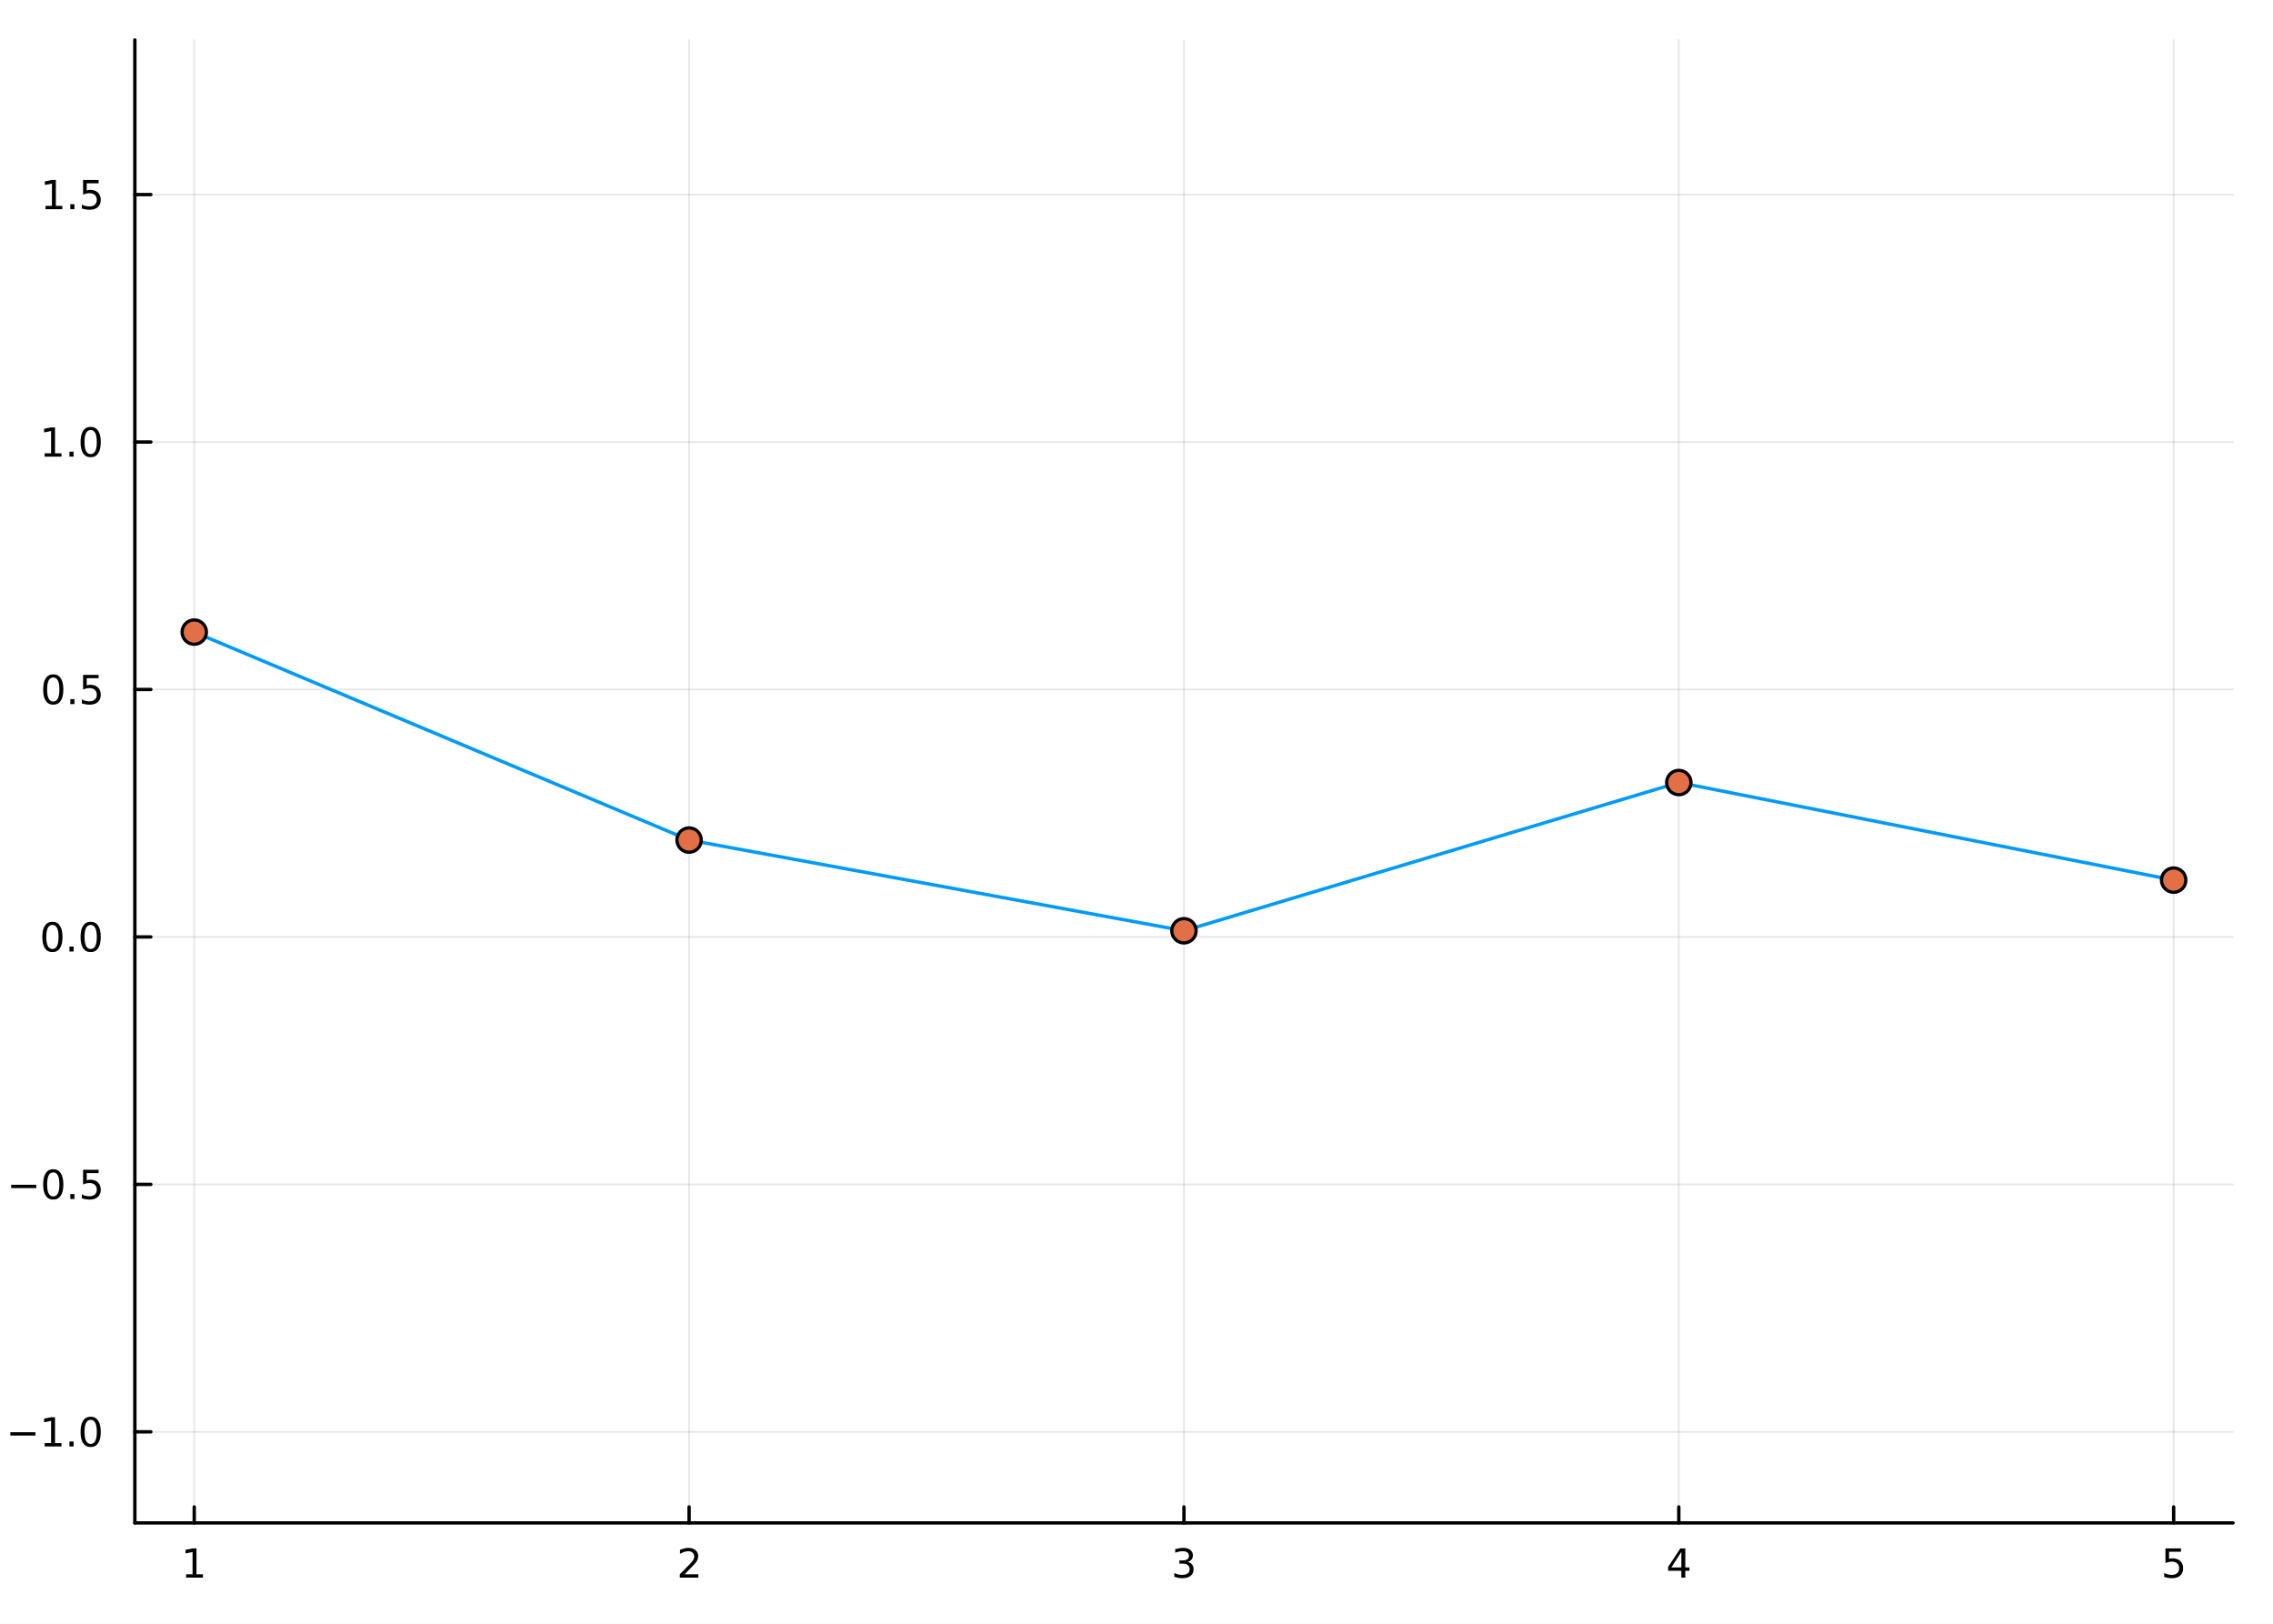
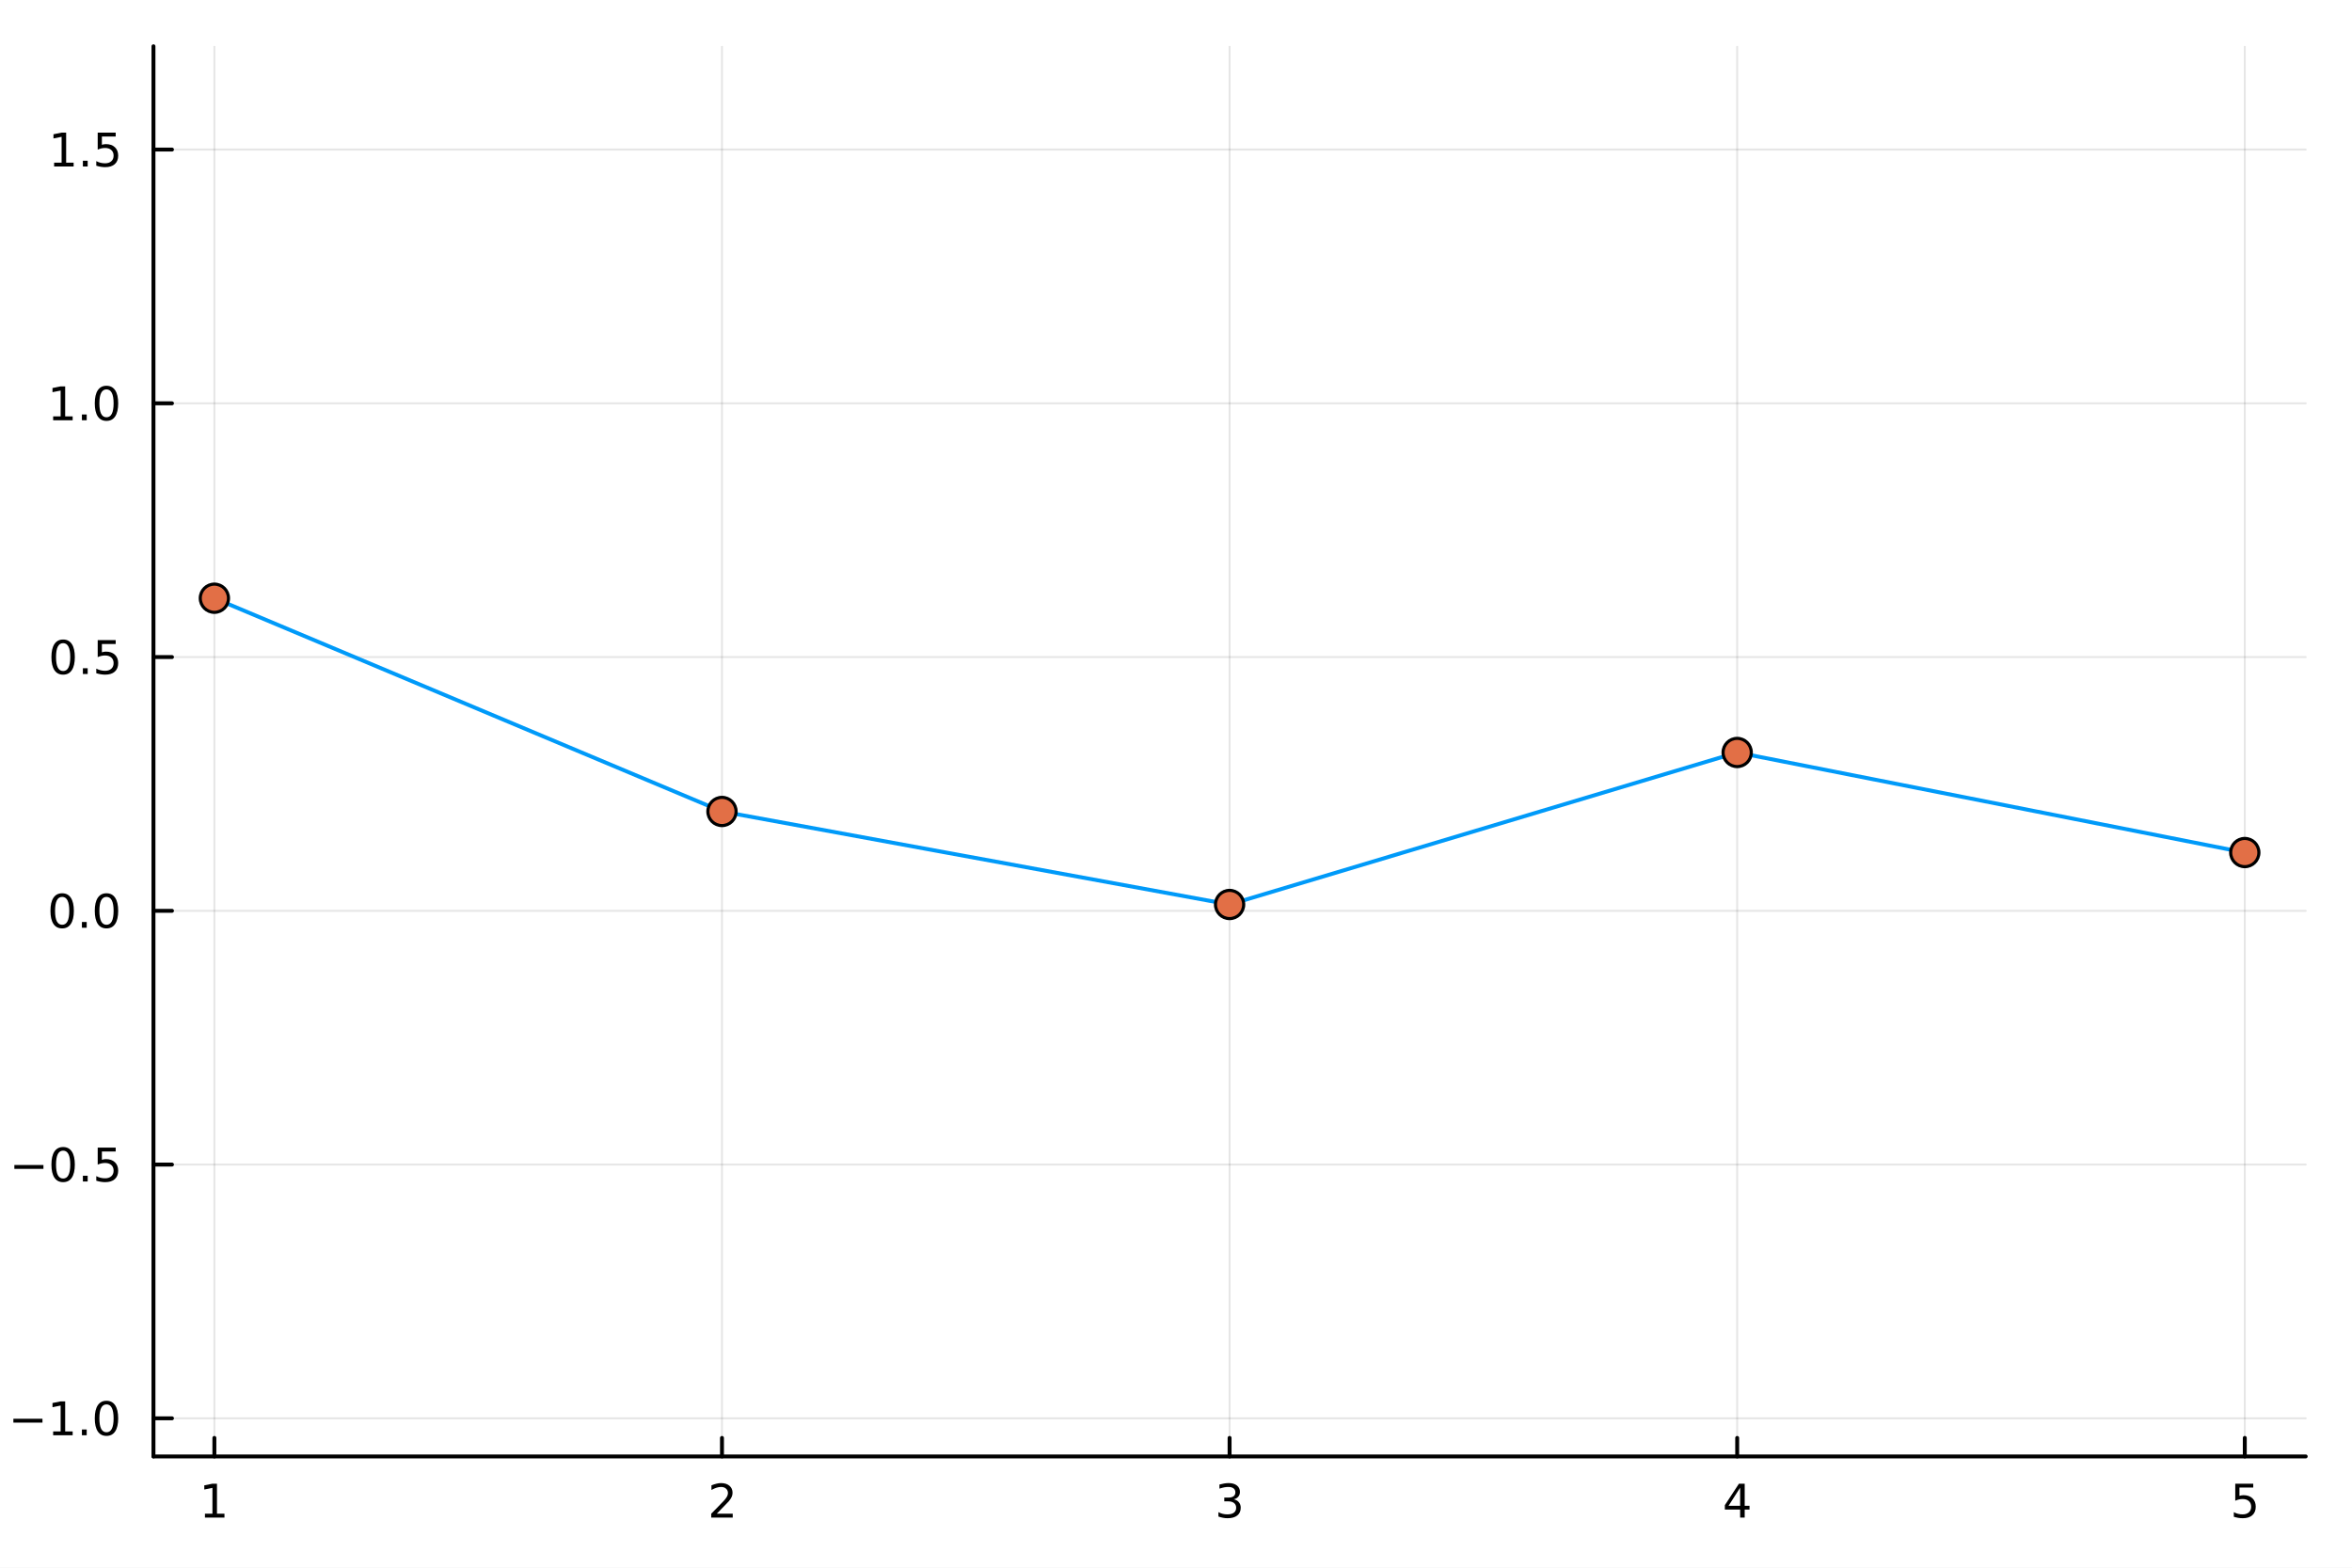
- <svg xmlns="http://www.w3.org/2000/svg" width="672" height="480" viewBox="0 0 2688 1920">
+ <svg xmlns="http://www.w3.org/2000/svg" width="600" height="400" viewBox="0 0 2400 1600">
  <defs>
-     <clipPath id="clip270">
-       <rect x="0" y="0" width="2688" height="1920" />
+     <clipPath id="clip360">
+       <rect x="0" y="0" width="2400" height="1600" />
    </clipPath>
  </defs>
-   <path clip-path="url(#clip270)" d="M0 1920 L2688 1920 L2688 0 L0 0  Z" fill="#ffffff" fill-rule="evenodd" fill-opacity="1" />
+   <path clip-path="url(#clip360)" d="M0 1600 L2400 1600 L2400 0 L0 0  Z" fill="#ffffff" fill-rule="evenodd" fill-opacity="1" />
  <defs>
-     <clipPath id="clip271">
-       <rect x="537" y="0" width="1883" height="1883" />
+     <clipPath id="clip361">
+       <rect x="480" y="0" width="1681" height="1600" />
    </clipPath>
  </defs>
-   <path clip-path="url(#clip270)" d="M159.478 1800.78 L2640.76 1800.78 L2640.76 47.244 L159.478 47.244  Z" fill="#ffffff" fill-rule="evenodd" fill-opacity="1" />
+   <path clip-path="url(#clip360)" d="M156.598 1486.45 L2352.76 1486.45 L2352.76 47.244 L156.598 47.244  Z" fill="#ffffff" fill-rule="evenodd" fill-opacity="1" />
  <defs>
-     <clipPath id="clip272">
-       <rect x="159" y="47" width="2482" height="1755" />
+     <clipPath id="clip362">
+       <rect x="156" y="47" width="2197" height="1440" />
    </clipPath>
  </defs>
-   <polyline clip-path="url(#clip272)" style="stroke:#000000; stroke-linecap:round; stroke-linejoin:round; stroke-width:2; stroke-opacity:0.1; fill:none" points="229.703,1800.78 229.703,47.244 " />
-   <polyline clip-path="url(#clip272)" style="stroke:#000000; stroke-linecap:round; stroke-linejoin:round; stroke-width:2; stroke-opacity:0.1; fill:none" points="814.91,1800.78 814.91,47.244 " />
-   <polyline clip-path="url(#clip272)" style="stroke:#000000; stroke-linecap:round; stroke-linejoin:round; stroke-width:2; stroke-opacity:0.1; fill:none" points="1400.12,1800.78 1400.12,47.244 " />
-   <polyline clip-path="url(#clip272)" style="stroke:#000000; stroke-linecap:round; stroke-linejoin:round; stroke-width:2; stroke-opacity:0.1; fill:none" points="1985.32,1800.78 1985.32,47.244 " />
-   <polyline clip-path="url(#clip272)" style="stroke:#000000; stroke-linecap:round; stroke-linejoin:round; stroke-width:2; stroke-opacity:0.1; fill:none" points="2570.53,1800.78 2570.53,47.244 " />
-   <polyline clip-path="url(#clip270)" style="stroke:#000000; stroke-linecap:round; stroke-linejoin:round; stroke-width:4; stroke-opacity:1; fill:none" points="159.478,1800.78 2640.76,1800.78 " />
-   <polyline clip-path="url(#clip270)" style="stroke:#000000; stroke-linecap:round; stroke-linejoin:round; stroke-width:4; stroke-opacity:1; fill:none" points="229.703,1800.78 229.703,1781.88 " />
-   <polyline clip-path="url(#clip270)" style="stroke:#000000; stroke-linecap:round; stroke-linejoin:round; stroke-width:4; stroke-opacity:1; fill:none" points="814.91,1800.78 814.91,1781.88 " />
-   <polyline clip-path="url(#clip270)" style="stroke:#000000; stroke-linecap:round; stroke-linejoin:round; stroke-width:4; stroke-opacity:1; fill:none" points="1400.12,1800.78 1400.12,1781.88 " />
-   <polyline clip-path="url(#clip270)" style="stroke:#000000; stroke-linecap:round; stroke-linejoin:round; stroke-width:4; stroke-opacity:1; fill:none" points="1985.32,1800.78 1985.32,1781.88 " />
-   <polyline clip-path="url(#clip270)" style="stroke:#000000; stroke-linecap:round; stroke-linejoin:round; stroke-width:4; stroke-opacity:1; fill:none" points="2570.53,1800.78 2570.53,1781.88 " />
-   <path clip-path="url(#clip270)" d="M220.085 1861.55 L227.724 1861.55 L227.724 1835.18 L219.414 1836.85 L219.414 1832.59 L227.678 1830.92 L232.354 1830.92 L232.354 1861.55 L239.992 1861.55 L239.992 1865.48 L220.085 1865.48 L220.085 1861.55 Z" fill="#000000" fill-rule="nonzero" fill-opacity="1" />
-   <path clip-path="url(#clip270)" d="M809.563 1861.55 L825.882 1861.55 L825.882 1865.48 L803.938 1865.48 L803.938 1861.55 Q806.6 1858.79 811.183 1854.16 Q815.79 1849.51 816.97 1848.17 Q819.216 1845.65 820.095 1843.91 Q820.998 1842.15 820.998 1840.46 Q820.998 1837.71 819.054 1835.97 Q817.132 1834.23 814.03 1834.23 Q811.831 1834.23 809.378 1835 Q806.947 1835.76 804.169 1837.31 L804.169 1832.59 Q806.993 1831.46 809.447 1830.88 Q811.901 1830.3 813.938 1830.3 Q819.308 1830.3 822.503 1832.98 Q825.697 1835.67 825.697 1840.16 Q825.697 1842.29 824.887 1844.21 Q824.1 1846.11 821.993 1848.7 Q821.415 1849.37 818.313 1852.59 Q815.211 1855.78 809.563 1861.55 Z" fill="#000000" fill-rule="nonzero" fill-opacity="1" />
-   <path clip-path="url(#clip270)" d="M1404.36 1846.85 Q1407.72 1847.57 1409.6 1849.84 Q1411.49 1852.1 1411.49 1855.44 Q1411.49 1860.55 1407.98 1863.35 Q1404.46 1866.15 1397.98 1866.15 Q1395.8 1866.15 1393.49 1865.71 Q1391.19 1865.3 1388.74 1864.44 L1388.74 1859.93 Q1390.68 1861.06 1393 1861.64 Q1395.31 1862.22 1397.84 1862.22 Q1402.24 1862.22 1404.53 1860.48 Q1406.84 1858.75 1406.84 1855.44 Q1406.84 1852.38 1404.69 1850.67 Q1402.56 1848.93 1398.74 1848.93 L1394.71 1848.93 L1394.71 1845.09 L1398.92 1845.09 Q1402.37 1845.09 1404.2 1843.72 Q1406.03 1842.34 1406.03 1839.74 Q1406.03 1837.08 1404.13 1835.67 Q1402.26 1834.23 1398.74 1834.23 Q1396.82 1834.23 1394.62 1834.65 Q1392.42 1835.07 1389.78 1835.95 L1389.78 1831.78 Q1392.44 1831.04 1394.76 1830.67 Q1397.1 1830.3 1399.16 1830.3 Q1404.48 1830.3 1407.58 1832.73 Q1410.68 1835.14 1410.68 1839.26 Q1410.68 1842.13 1409.04 1844.12 Q1407.4 1846.09 1404.36 1846.85 Z" fill="#000000" fill-rule="nonzero" fill-opacity="1" />
-   <path clip-path="url(#clip270)" d="M1988.33 1835 L1976.53 1853.45 L1988.33 1853.45 L1988.33 1835 M1987.11 1830.92 L1992.99 1830.92 L1992.99 1853.45 L1997.92 1853.45 L1997.92 1857.34 L1992.99 1857.34 L1992.99 1865.48 L1988.33 1865.48 L1988.33 1857.34 L1972.73 1857.34 L1972.73 1852.82 L1987.11 1830.92 Z" fill="#000000" fill-rule="nonzero" fill-opacity="1" />
-   <path clip-path="url(#clip270)" d="M2560.81 1830.92 L2579.17 1830.92 L2579.17 1834.86 L2565.09 1834.86 L2565.09 1843.33 Q2566.11 1842.98 2567.13 1842.82 Q2568.15 1842.64 2569.17 1842.64 Q2574.95 1842.64 2578.33 1845.81 Q2581.71 1848.98 2581.71 1854.4 Q2581.71 1859.97 2578.24 1863.08 Q2574.77 1866.15 2568.45 1866.15 Q2566.27 1866.15 2564 1865.78 Q2561.76 1865.41 2559.35 1864.67 L2559.35 1859.97 Q2561.43 1861.11 2563.66 1861.66 Q2565.88 1862.22 2568.36 1862.22 Q2572.36 1862.22 2574.7 1860.11 Q2577.04 1858.01 2577.04 1854.4 Q2577.04 1850.78 2574.7 1848.68 Q2572.36 1846.57 2568.36 1846.57 Q2566.48 1846.57 2564.61 1846.99 Q2562.75 1847.4 2560.81 1848.28 L2560.81 1830.92 Z" fill="#000000" fill-rule="nonzero" fill-opacity="1" />
-   <polyline clip-path="url(#clip272)" style="stroke:#000000; stroke-linecap:round; stroke-linejoin:round; stroke-width:2; stroke-opacity:0.1; fill:none" points="159.478,1693.09 2640.76,1693.09 " />
-   <polyline clip-path="url(#clip272)" style="stroke:#000000; stroke-linecap:round; stroke-linejoin:round; stroke-width:2; stroke-opacity:0.1; fill:none" points="159.478,1400.49 2640.76,1400.49 " />
-   <polyline clip-path="url(#clip272)" style="stroke:#000000; stroke-linecap:round; stroke-linejoin:round; stroke-width:2; stroke-opacity:0.1; fill:none" points="159.478,1107.88 2640.76,1107.88 " />
-   <polyline clip-path="url(#clip272)" style="stroke:#000000; stroke-linecap:round; stroke-linejoin:round; stroke-width:2; stroke-opacity:0.1; fill:none" points="159.478,815.28 2640.76,815.28 " />
-   <polyline clip-path="url(#clip272)" style="stroke:#000000; stroke-linecap:round; stroke-linejoin:round; stroke-width:2; stroke-opacity:0.1; fill:none" points="159.478,522.677 2640.76,522.677 " />
-   <polyline clip-path="url(#clip272)" style="stroke:#000000; stroke-linecap:round; stroke-linejoin:round; stroke-width:2; stroke-opacity:0.1; fill:none" points="159.478,230.073 2640.76,230.073 " />
-   <polyline clip-path="url(#clip270)" style="stroke:#000000; stroke-linecap:round; stroke-linejoin:round; stroke-width:4; stroke-opacity:1; fill:none" points="159.478,1800.78 159.478,47.244 " />
-   <polyline clip-path="url(#clip270)" style="stroke:#000000; stroke-linecap:round; stroke-linejoin:round; stroke-width:4; stroke-opacity:1; fill:none" points="159.478,1693.09 178.376,1693.09 " />
-   <polyline clip-path="url(#clip270)" style="stroke:#000000; stroke-linecap:round; stroke-linejoin:round; stroke-width:4; stroke-opacity:1; fill:none" points="159.478,1400.49 178.376,1400.49 " />
-   <polyline clip-path="url(#clip270)" style="stroke:#000000; stroke-linecap:round; stroke-linejoin:round; stroke-width:4; stroke-opacity:1; fill:none" points="159.478,1107.88 178.376,1107.88 " />
-   <polyline clip-path="url(#clip270)" style="stroke:#000000; stroke-linecap:round; stroke-linejoin:round; stroke-width:4; stroke-opacity:1; fill:none" points="159.478,815.28 178.376,815.28 " />
-   <polyline clip-path="url(#clip270)" style="stroke:#000000; stroke-linecap:round; stroke-linejoin:round; stroke-width:4; stroke-opacity:1; fill:none" points="159.478,522.677 178.376,522.677 " />
-   <polyline clip-path="url(#clip270)" style="stroke:#000000; stroke-linecap:round; stroke-linejoin:round; stroke-width:4; stroke-opacity:1; fill:none" points="159.478,230.073 178.376,230.073 " />
-   <path clip-path="url(#clip270)" d="M12.214 1693.54 L41.89 1693.54 L41.89 1697.48 L12.214 1697.48 L12.214 1693.54 Z" fill="#000000" fill-rule="nonzero" fill-opacity="1" />
-   <path clip-path="url(#clip270)" d="M52.793 1706.44 L60.432 1706.44 L60.432 1680.07 L52.122 1681.74 L52.122 1677.48 L60.385 1675.81 L65.061 1675.81 L65.061 1706.44 L72.7 1706.44 L72.7 1710.37 L52.793 1710.37 L52.793 1706.44 Z" fill="#000000" fill-rule="nonzero" fill-opacity="1" />
-   <path clip-path="url(#clip270)" d="M82.144 1704.49 L87.029 1704.49 L87.029 1710.37 L82.144 1710.37 L82.144 1704.49 Z" fill="#000000" fill-rule="nonzero" fill-opacity="1" />
-   <path clip-path="url(#clip270)" d="M107.214 1678.89 Q103.603 1678.89 101.774 1682.45 Q99.969 1686 99.969 1693.13 Q99.969 1700.23 101.774 1703.8 Q103.603 1707.34 107.214 1707.34 Q110.848 1707.34 112.654 1703.8 Q114.482 1700.23 114.482 1693.13 Q114.482 1686 112.654 1682.45 Q110.848 1678.89 107.214 1678.89 M107.214 1675.19 Q113.024 1675.19 116.08 1679.79 Q119.158 1684.38 119.158 1693.13 Q119.158 1701.85 116.08 1706.46 Q113.024 1711.04 107.214 1711.04 Q101.404 1711.04 98.325 1706.46 Q95.269 1701.85 95.269 1693.13 Q95.269 1684.38 98.325 1679.79 Q101.404 1675.19 107.214 1675.19 Z" fill="#000000" fill-rule="nonzero" fill-opacity="1" />
-   <path clip-path="url(#clip270)" d="M13.21 1400.94 L42.886 1400.94 L42.886 1404.87 L13.21 1404.87 L13.21 1400.94 Z" fill="#000000" fill-rule="nonzero" fill-opacity="1" />
-   <path clip-path="url(#clip270)" d="M62.978 1386.29 Q59.367 1386.29 57.538 1389.85 Q55.733 1393.39 55.733 1400.52 Q55.733 1407.63 57.538 1411.19 Q59.367 1414.73 62.978 1414.73 Q66.612 1414.73 68.418 1411.19 Q70.246 1407.63 70.246 1400.52 Q70.246 1393.39 68.418 1389.85 Q66.612 1386.29 62.978 1386.29 M62.978 1382.58 Q68.788 1382.58 71.844 1387.19 Q74.922 1391.77 74.922 1400.52 Q74.922 1409.25 71.844 1413.86 Q68.788 1418.44 62.978 1418.44 Q57.168 1418.44 54.089 1413.86 Q51.034 1409.25 51.034 1400.52 Q51.034 1391.77 54.089 1387.19 Q57.168 1382.58 62.978 1382.58 Z" fill="#000000" fill-rule="nonzero" fill-opacity="1" />
-   <path clip-path="url(#clip270)" d="M83.14 1411.89 L88.024 1411.89 L88.024 1417.77 L83.14 1417.77 L83.14 1411.89 Z" fill="#000000" fill-rule="nonzero" fill-opacity="1" />
-   <path clip-path="url(#clip270)" d="M98.256 1383.21 L116.612 1383.21 L116.612 1387.14 L102.538 1387.14 L102.538 1395.61 Q103.556 1395.27 104.575 1395.11 Q105.593 1394.92 106.612 1394.92 Q112.399 1394.92 115.779 1398.09 Q119.158 1401.26 119.158 1406.68 Q119.158 1412.26 115.686 1415.36 Q112.214 1418.44 105.894 1418.44 Q103.719 1418.44 101.45 1418.07 Q99.205 1417.7 96.797 1416.96 L96.797 1412.26 Q98.881 1413.39 101.103 1413.95 Q103.325 1414.5 105.802 1414.5 Q109.806 1414.5 112.144 1412.4 Q114.482 1410.29 114.482 1406.68 Q114.482 1403.07 112.144 1400.96 Q109.806 1398.86 105.802 1398.86 Q103.927 1398.86 102.052 1399.27 Q100.2 1399.69 98.256 1400.57 L98.256 1383.21 Z" fill="#000000" fill-rule="nonzero" fill-opacity="1" />
-   <path clip-path="url(#clip270)" d="M61.983 1093.68 Q58.371 1093.68 56.543 1097.25 Q54.737 1100.79 54.737 1107.92 Q54.737 1115.02 56.543 1118.59 Q58.371 1122.13 61.983 1122.13 Q65.617 1122.13 67.422 1118.59 Q69.251 1115.02 69.251 1107.92 Q69.251 1100.79 67.422 1097.25 Q65.617 1093.68 61.983 1093.68 M61.983 1089.98 Q67.793 1089.98 70.848 1094.59 Q73.927 1099.17 73.927 1107.92 Q73.927 1116.65 70.848 1121.25 Q67.793 1125.83 61.983 1125.83 Q56.172 1125.83 53.094 1121.25 Q50.038 1116.65 50.038 1107.92 Q50.038 1099.17 53.094 1094.59 Q56.172 1089.98 61.983 1089.98 Z" fill="#000000" fill-rule="nonzero" fill-opacity="1" />
-   <path clip-path="url(#clip270)" d="M82.144 1119.28 L87.029 1119.28 L87.029 1125.16 L82.144 1125.16 L82.144 1119.28 Z" fill="#000000" fill-rule="nonzero" fill-opacity="1" />
-   <path clip-path="url(#clip270)" d="M107.214 1093.68 Q103.603 1093.68 101.774 1097.25 Q99.969 1100.79 99.969 1107.92 Q99.969 1115.02 101.774 1118.59 Q103.603 1122.13 107.214 1122.13 Q110.848 1122.13 112.654 1118.59 Q114.482 1115.02 114.482 1107.92 Q114.482 1100.79 112.654 1097.25 Q110.848 1093.68 107.214 1093.68 M107.214 1089.98 Q113.024 1089.98 116.08 1094.59 Q119.158 1099.17 119.158 1107.92 Q119.158 1116.65 116.08 1121.25 Q113.024 1125.83 107.214 1125.83 Q101.404 1125.83 98.325 1121.25 Q95.269 1116.65 95.269 1107.92 Q95.269 1099.17 98.325 1094.59 Q101.404 1089.98 107.214 1089.98 Z" fill="#000000" fill-rule="nonzero" fill-opacity="1" />
-   <path clip-path="url(#clip270)" d="M62.978 801.079 Q59.367 801.079 57.538 804.644 Q55.733 808.185 55.733 815.315 Q55.733 822.421 57.538 825.986 Q59.367 829.528 62.978 829.528 Q66.612 829.528 68.418 825.986 Q70.246 822.421 70.246 815.315 Q70.246 808.185 68.418 804.644 Q66.612 801.079 62.978 801.079 M62.978 797.375 Q68.788 797.375 71.844 801.982 Q74.922 806.565 74.922 815.315 Q74.922 824.042 71.844 828.648 Q68.788 833.231 62.978 833.231 Q57.168 833.231 54.089 828.648 Q51.034 824.042 51.034 815.315 Q51.034 806.565 54.089 801.982 Q57.168 797.375 62.978 797.375 Z" fill="#000000" fill-rule="nonzero" fill-opacity="1" />
-   <path clip-path="url(#clip270)" d="M83.14 826.681 L88.024 826.681 L88.024 832.56 L83.14 832.56 L83.14 826.681 Z" fill="#000000" fill-rule="nonzero" fill-opacity="1" />
-   <path clip-path="url(#clip270)" d="M98.256 798 L116.612 798 L116.612 801.935 L102.538 801.935 L102.538 810.408 Q103.556 810.06 104.575 809.898 Q105.593 809.713 106.612 809.713 Q112.399 809.713 115.779 812.884 Q119.158 816.056 119.158 821.472 Q119.158 827.051 115.686 830.153 Q112.214 833.231 105.894 833.231 Q103.719 833.231 101.45 832.861 Q99.205 832.491 96.797 831.75 L96.797 827.051 Q98.881 828.185 101.103 828.741 Q103.325 829.296 105.802 829.296 Q109.806 829.296 112.144 827.19 Q114.482 825.083 114.482 821.472 Q114.482 817.861 112.144 815.755 Q109.806 813.648 105.802 813.648 Q103.927 813.648 102.052 814.065 Q100.2 814.482 98.256 815.361 L98.256 798 Z" fill="#000000" fill-rule="nonzero" fill-opacity="1" />
-   <path clip-path="url(#clip270)" d="M52.793 536.022 L60.432 536.022 L60.432 509.656 L52.122 511.323 L52.122 507.063 L60.385 505.397 L65.061 505.397 L65.061 536.022 L72.7 536.022 L72.7 539.957 L52.793 539.957 L52.793 536.022 Z" fill="#000000" fill-rule="nonzero" fill-opacity="1" />
-   <path clip-path="url(#clip270)" d="M82.144 534.077 L87.029 534.077 L87.029 539.957 L82.144 539.957 L82.144 534.077 Z" fill="#000000" fill-rule="nonzero" fill-opacity="1" />
-   <path clip-path="url(#clip270)" d="M107.214 508.475 Q103.603 508.475 101.774 512.04 Q99.969 515.582 99.969 522.711 Q99.969 529.818 101.774 533.383 Q103.603 536.924 107.214 536.924 Q110.848 536.924 112.654 533.383 Q114.482 529.818 114.482 522.711 Q114.482 515.582 112.654 512.04 Q110.848 508.475 107.214 508.475 M107.214 504.772 Q113.024 504.772 116.08 509.378 Q119.158 513.961 119.158 522.711 Q119.158 531.438 116.08 536.045 Q113.024 540.628 107.214 540.628 Q101.404 540.628 98.325 536.045 Q95.269 531.438 95.269 522.711 Q95.269 513.961 98.325 509.378 Q101.404 504.772 107.214 504.772 Z" fill="#000000" fill-rule="nonzero" fill-opacity="1" />
-   <path clip-path="url(#clip270)" d="M53.788 243.418 L61.427 243.418 L61.427 217.052 L53.117 218.719 L53.117 214.46 L61.381 212.793 L66.057 212.793 L66.057 243.418 L73.695 243.418 L73.695 247.353 L53.788 247.353 L53.788 243.418 Z" fill="#000000" fill-rule="nonzero" fill-opacity="1" />
-   <path clip-path="url(#clip270)" d="M83.14 241.474 L88.024 241.474 L88.024 247.353 L83.14 247.353 L83.14 241.474 Z" fill="#000000" fill-rule="nonzero" fill-opacity="1" />
-   <path clip-path="url(#clip270)" d="M98.256 212.793 L116.612 212.793 L116.612 216.728 L102.538 216.728 L102.538 225.201 Q103.556 224.853 104.575 224.691 Q105.593 224.506 106.612 224.506 Q112.399 224.506 115.779 227.677 Q119.158 230.849 119.158 236.265 Q119.158 241.844 115.686 244.946 Q112.214 248.024 105.894 248.024 Q103.719 248.024 101.45 247.654 Q99.205 247.284 96.797 246.543 L96.797 241.844 Q98.881 242.978 101.103 243.534 Q103.325 244.089 105.802 244.089 Q109.806 244.089 112.144 241.983 Q114.482 239.876 114.482 236.265 Q114.482 232.654 112.144 230.548 Q109.806 228.441 105.802 228.441 Q103.927 228.441 102.052 228.858 Q100.2 229.275 98.256 230.154 L98.256 212.793 Z" fill="#000000" fill-rule="nonzero" fill-opacity="1" />
-   <polyline clip-path="url(#clip272)" style="stroke:#009af9; stroke-linecap:round; stroke-linejoin:round; stroke-width:4; stroke-opacity:1; fill:none" points="229.703,747.433 814.91,993.336 1400.12,1100.59 1985.32,925.304 2570.53,1040.7 " />
-   <circle clip-path="url(#clip272)" cx="229.703" cy="747.433" r="14.4" fill="#e26f46" fill-rule="evenodd" fill-opacity="1" stroke="#000000" stroke-opacity="1" stroke-width="3.84" />
-   <circle clip-path="url(#clip272)" cx="814.91" cy="993.336" r="14.4" fill="#e26f46" fill-rule="evenodd" fill-opacity="1" stroke="#000000" stroke-opacity="1" stroke-width="3.84" />
-   <circle clip-path="url(#clip272)" cx="1400.12" cy="1100.59" r="14.4" fill="#e26f46" fill-rule="evenodd" fill-opacity="1" stroke="#000000" stroke-opacity="1" stroke-width="3.84" />
-   <circle clip-path="url(#clip272)" cx="1985.32" cy="925.304" r="14.4" fill="#e26f46" fill-rule="evenodd" fill-opacity="1" stroke="#000000" stroke-opacity="1" stroke-width="3.84" />
-   <circle clip-path="url(#clip272)" cx="2570.53" cy="1040.7" r="14.4" fill="#e26f46" fill-rule="evenodd" fill-opacity="1" stroke="#000000" stroke-opacity="1" stroke-width="3.84" />
+   <polyline clip-path="url(#clip362)" style="stroke:#000000; stroke-linecap:round; stroke-linejoin:round; stroke-width:2; stroke-opacity:0.1; fill:none" points="218.754,1486.45 218.754,47.244 " />
+   <polyline clip-path="url(#clip362)" style="stroke:#000000; stroke-linecap:round; stroke-linejoin:round; stroke-width:2; stroke-opacity:0.1; fill:none" points="736.715,1486.45 736.715,47.244 " />
+   <polyline clip-path="url(#clip362)" style="stroke:#000000; stroke-linecap:round; stroke-linejoin:round; stroke-width:2; stroke-opacity:0.1; fill:none" points="1254.68,1486.45 1254.68,47.244 " />
+   <polyline clip-path="url(#clip362)" style="stroke:#000000; stroke-linecap:round; stroke-linejoin:round; stroke-width:2; stroke-opacity:0.1; fill:none" points="1772.64,1486.45 1772.64,47.244 " />
+   <polyline clip-path="url(#clip362)" style="stroke:#000000; stroke-linecap:round; stroke-linejoin:round; stroke-width:2; stroke-opacity:0.1; fill:none" points="2290.6,1486.45 2290.6,47.244 " />
+   <polyline clip-path="url(#clip360)" style="stroke:#000000; stroke-linecap:round; stroke-linejoin:round; stroke-width:4; stroke-opacity:1; fill:none" points="156.598,1486.45 2352.76,1486.45 " />
+   <polyline clip-path="url(#clip360)" style="stroke:#000000; stroke-linecap:round; stroke-linejoin:round; stroke-width:4; stroke-opacity:1; fill:none" points="218.754,1486.45 218.754,1467.55 " />
+   <polyline clip-path="url(#clip360)" style="stroke:#000000; stroke-linecap:round; stroke-linejoin:round; stroke-width:4; stroke-opacity:1; fill:none" points="736.715,1486.45 736.715,1467.55 " />
+   <polyline clip-path="url(#clip360)" style="stroke:#000000; stroke-linecap:round; stroke-linejoin:round; stroke-width:4; stroke-opacity:1; fill:none" points="1254.68,1486.45 1254.68,1467.55 " />
+   <polyline clip-path="url(#clip360)" style="stroke:#000000; stroke-linecap:round; stroke-linejoin:round; stroke-width:4; stroke-opacity:1; fill:none" points="1772.64,1486.45 1772.64,1467.55 " />
+   <polyline clip-path="url(#clip360)" style="stroke:#000000; stroke-linecap:round; stroke-linejoin:round; stroke-width:4; stroke-opacity:1; fill:none" points="2290.6,1486.45 2290.6,1467.55 " />
+   <path clip-path="url(#clip360)" d="M209.136 1544.91 L216.774 1544.91 L216.774 1518.55 L208.464 1520.21 L208.464 1515.95 L216.728 1514.29 L221.404 1514.29 L221.404 1544.91 L229.043 1544.91 L229.043 1548.85 L209.136 1548.85 L209.136 1544.91 Z" fill="#000000" fill-rule="nonzero" fill-opacity="1" />
+   <path clip-path="url(#clip360)" d="M731.368 1544.91 L747.688 1544.91 L747.688 1548.85 L725.743 1548.85 L725.743 1544.91 Q728.405 1542.16 732.989 1537.53 Q737.595 1532.88 738.776 1531.53 Q741.021 1529.01 741.901 1527.27 Q742.803 1525.51 742.803 1523.82 Q742.803 1521.07 740.859 1519.33 Q738.938 1517.6 735.836 1517.6 Q733.637 1517.6 731.183 1518.36 Q728.752 1519.13 725.975 1520.68 L725.975 1515.95 Q728.799 1514.82 731.252 1514.24 Q733.706 1513.66 735.743 1513.66 Q741.113 1513.66 744.308 1516.35 Q747.502 1519.03 747.502 1523.52 Q747.502 1525.65 746.692 1527.57 Q745.905 1529.47 743.799 1532.07 Q743.22 1532.74 740.118 1535.95 Q737.016 1539.15 731.368 1544.91 Z" fill="#000000" fill-rule="nonzero" fill-opacity="1" />
+   <path clip-path="url(#clip360)" d="M1258.92 1530.21 Q1262.28 1530.93 1264.16 1533.2 Q1266.05 1535.47 1266.05 1538.8 Q1266.05 1543.92 1262.54 1546.72 Q1259.02 1549.52 1252.54 1549.52 Q1250.36 1549.52 1248.05 1549.08 Q1245.75 1548.66 1243.3 1547.81 L1243.3 1543.29 Q1245.24 1544.43 1247.56 1545.01 Q1249.87 1545.58 1252.4 1545.58 Q1256.8 1545.58 1259.09 1543.85 Q1261.4 1542.11 1261.4 1538.8 Q1261.4 1535.75 1259.25 1534.03 Q1257.12 1532.3 1253.3 1532.3 L1249.27 1532.3 L1249.27 1528.45 L1253.48 1528.45 Q1256.93 1528.45 1258.76 1527.09 Q1260.59 1525.7 1260.59 1523.11 Q1260.59 1520.45 1258.69 1519.03 Q1256.82 1517.6 1253.3 1517.6 Q1251.38 1517.6 1249.18 1518.01 Q1246.98 1518.43 1244.34 1519.31 L1244.34 1515.14 Q1247 1514.4 1249.32 1514.03 Q1251.66 1513.66 1253.72 1513.66 Q1259.04 1513.66 1262.14 1516.09 Q1265.24 1518.5 1265.24 1522.62 Q1265.24 1525.49 1263.6 1527.48 Q1261.96 1529.45 1258.92 1530.21 Z" fill="#000000" fill-rule="nonzero" fill-opacity="1" />
+   <path clip-path="url(#clip360)" d="M1775.65 1518.36 L1763.84 1536.81 L1775.65 1536.81 L1775.65 1518.36 M1774.42 1514.29 L1780.3 1514.29 L1780.3 1536.81 L1785.23 1536.81 L1785.23 1540.7 L1780.3 1540.7 L1780.3 1548.85 L1775.65 1548.85 L1775.65 1540.7 L1760.05 1540.7 L1760.05 1536.19 L1774.42 1514.29 Z" fill="#000000" fill-rule="nonzero" fill-opacity="1" />
+   <path clip-path="url(#clip360)" d="M2280.88 1514.29 L2299.23 1514.29 L2299.23 1518.22 L2285.16 1518.22 L2285.16 1526.7 Q2286.18 1526.35 2287.2 1526.19 Q2288.22 1526 2289.23 1526 Q2295.02 1526 2298.4 1529.17 Q2301.78 1532.34 2301.78 1537.76 Q2301.78 1543.34 2298.31 1546.44 Q2294.84 1549.52 2288.52 1549.52 Q2286.34 1549.52 2284.07 1549.15 Q2281.83 1548.78 2279.42 1548.04 L2279.42 1543.34 Q2281.5 1544.47 2283.73 1545.03 Q2285.95 1545.58 2288.42 1545.58 Q2292.43 1545.58 2294.77 1543.48 Q2297.11 1541.37 2297.11 1537.76 Q2297.11 1534.15 2294.77 1532.04 Q2292.43 1529.94 2288.42 1529.94 Q2286.55 1529.94 2284.67 1530.35 Q2282.82 1530.77 2280.88 1531.65 L2280.88 1514.29 Z" fill="#000000" fill-rule="nonzero" fill-opacity="1" />
+   <polyline clip-path="url(#clip362)" style="stroke:#000000; stroke-linecap:round; stroke-linejoin:round; stroke-width:2; stroke-opacity:0.1; fill:none" points="156.598,1447.55 2352.76,1447.55 " />
+   <polyline clip-path="url(#clip362)" style="stroke:#000000; stroke-linecap:round; stroke-linejoin:round; stroke-width:2; stroke-opacity:0.1; fill:none" points="156.598,1188.57 2352.76,1188.57 " />
+   <polyline clip-path="url(#clip362)" style="stroke:#000000; stroke-linecap:round; stroke-linejoin:round; stroke-width:2; stroke-opacity:0.1; fill:none" points="156.598,929.59 2352.76,929.59 " />
+   <polyline clip-path="url(#clip362)" style="stroke:#000000; stroke-linecap:round; stroke-linejoin:round; stroke-width:2; stroke-opacity:0.1; fill:none" points="156.598,670.609 2352.76,670.609 " />
+   <polyline clip-path="url(#clip362)" style="stroke:#000000; stroke-linecap:round; stroke-linejoin:round; stroke-width:2; stroke-opacity:0.1; fill:none" points="156.598,411.628 2352.76,411.628 " />
+   <polyline clip-path="url(#clip362)" style="stroke:#000000; stroke-linecap:round; stroke-linejoin:round; stroke-width:2; stroke-opacity:0.1; fill:none" points="156.598,152.647 2352.76,152.647 " />
+   <polyline clip-path="url(#clip360)" style="stroke:#000000; stroke-linecap:round; stroke-linejoin:round; stroke-width:4; stroke-opacity:1; fill:none" points="156.598,1486.45 156.598,47.244 " />
+   <polyline clip-path="url(#clip360)" style="stroke:#000000; stroke-linecap:round; stroke-linejoin:round; stroke-width:4; stroke-opacity:1; fill:none" points="156.598,1447.55 175.496,1447.55 " />
+   <polyline clip-path="url(#clip360)" style="stroke:#000000; stroke-linecap:round; stroke-linejoin:round; stroke-width:4; stroke-opacity:1; fill:none" points="156.598,1188.57 175.496,1188.57 " />
+   <polyline clip-path="url(#clip360)" style="stroke:#000000; stroke-linecap:round; stroke-linejoin:round; stroke-width:4; stroke-opacity:1; fill:none" points="156.598,929.59 175.496,929.59 " />
+   <polyline clip-path="url(#clip360)" style="stroke:#000000; stroke-linecap:round; stroke-linejoin:round; stroke-width:4; stroke-opacity:1; fill:none" points="156.598,670.609 175.496,670.609 " />
+   <polyline clip-path="url(#clip360)" style="stroke:#000000; stroke-linecap:round; stroke-linejoin:round; stroke-width:4; stroke-opacity:1; fill:none" points="156.598,411.628 175.496,411.628 " />
+   <polyline clip-path="url(#clip360)" style="stroke:#000000; stroke-linecap:round; stroke-linejoin:round; stroke-width:4; stroke-opacity:1; fill:none" points="156.598,152.647 175.496,152.647 " />
+   <path clip-path="url(#clip360)" d="M13.654 1448 L43.33 1448 L43.33 1451.94 L13.654 1451.94 L13.654 1448 Z" fill="#000000" fill-rule="nonzero" fill-opacity="1" />
+   <path clip-path="url(#clip360)" d="M54.233 1460.9 L61.872 1460.9 L61.872 1434.53 L53.562 1436.2 L53.562 1431.94 L61.825 1430.27 L66.501 1430.27 L66.501 1460.9 L74.14 1460.9 L74.14 1464.83 L54.233 1464.83 L54.233 1460.9 Z" fill="#000000" fill-rule="nonzero" fill-opacity="1" />
+   <path clip-path="url(#clip360)" d="M83.585 1458.95 L88.469 1458.95 L88.469 1464.83 L83.585 1464.83 L83.585 1458.95 Z" fill="#000000" fill-rule="nonzero" fill-opacity="1" />
+   <path clip-path="url(#clip360)" d="M108.654 1433.35 Q105.043 1433.35 103.214 1436.91 Q101.409 1440.46 101.409 1447.59 Q101.409 1454.69 103.214 1458.26 Q105.043 1461.8 108.654 1461.8 Q112.288 1461.8 114.094 1458.26 Q115.922 1454.69 115.922 1447.59 Q115.922 1440.46 114.094 1436.91 Q112.288 1433.35 108.654 1433.35 M108.654 1429.65 Q114.464 1429.65 117.52 1434.25 Q120.598 1438.84 120.598 1447.59 Q120.598 1456.31 117.52 1460.92 Q114.464 1465.5 108.654 1465.5 Q102.844 1465.5 99.765 1460.92 Q96.71 1456.31 96.71 1447.59 Q96.71 1438.84 99.765 1434.25 Q102.844 1429.65 108.654 1429.65 Z" fill="#000000" fill-rule="nonzero" fill-opacity="1" />
+   <path clip-path="url(#clip360)" d="M14.65 1189.02 L44.325 1189.02 L44.325 1192.96 L14.65 1192.96 L14.65 1189.02 Z" fill="#000000" fill-rule="nonzero" fill-opacity="1" />
+   <path clip-path="url(#clip360)" d="M64.418 1174.37 Q60.807 1174.37 58.978 1177.93 Q57.173 1181.48 57.173 1188.61 Q57.173 1195.71 58.978 1199.28 Q60.807 1202.82 64.418 1202.82 Q68.052 1202.82 69.858 1199.28 Q71.686 1195.71 71.686 1188.61 Q71.686 1181.48 69.858 1177.93 Q68.052 1174.37 64.418 1174.37 M64.418 1170.67 Q70.228 1170.67 73.284 1175.27 Q76.362 1179.86 76.362 1188.61 Q76.362 1197.33 73.284 1201.94 Q70.228 1206.52 64.418 1206.52 Q58.608 1206.52 55.529 1201.94 Q52.474 1197.33 52.474 1188.61 Q52.474 1179.86 55.529 1175.27 Q58.608 1170.67 64.418 1170.67 Z" fill="#000000" fill-rule="nonzero" fill-opacity="1" />
+   <path clip-path="url(#clip360)" d="M84.58 1199.97 L89.464 1199.97 L89.464 1205.85 L84.58 1205.85 L84.58 1199.97 Z" fill="#000000" fill-rule="nonzero" fill-opacity="1" />
+   <path clip-path="url(#clip360)" d="M99.696 1171.29 L118.052 1171.29 L118.052 1175.23 L103.978 1175.23 L103.978 1183.7 Q104.996 1183.35 106.015 1183.19 Q107.033 1183 108.052 1183 Q113.839 1183 117.219 1186.17 Q120.598 1189.35 120.598 1194.76 Q120.598 1200.34 117.126 1203.44 Q113.654 1206.52 107.334 1206.52 Q105.159 1206.52 102.89 1206.15 Q100.645 1205.78 98.237 1205.04 L98.237 1200.34 Q100.321 1201.48 102.543 1202.03 Q104.765 1202.59 107.242 1202.59 Q111.246 1202.59 113.584 1200.48 Q115.922 1198.37 115.922 1194.76 Q115.922 1191.15 113.584 1189.04 Q111.246 1186.94 107.242 1186.94 Q105.367 1186.94 103.492 1187.36 Q101.64 1187.77 99.696 1188.65 L99.696 1171.29 Z" fill="#000000" fill-rule="nonzero" fill-opacity="1" />
+   <path clip-path="url(#clip360)" d="M63.423 915.388 Q59.812 915.388 57.983 918.953 Q56.177 922.495 56.177 929.624 Q56.177 936.731 57.983 940.295 Q59.812 943.837 63.423 943.837 Q67.057 943.837 68.862 940.295 Q70.691 936.731 70.691 929.624 Q70.691 922.495 68.862 918.953 Q67.057 915.388 63.423 915.388 M63.423 911.685 Q69.233 911.685 72.288 916.291 Q75.367 920.874 75.367 929.624 Q75.367 938.351 72.288 942.958 Q69.233 947.541 63.423 947.541 Q57.612 947.541 54.534 942.958 Q51.478 938.351 51.478 929.624 Q51.478 920.874 54.534 916.291 Q57.612 911.685 63.423 911.685 Z" fill="#000000" fill-rule="nonzero" fill-opacity="1" />
+   <path clip-path="url(#clip360)" d="M83.585 940.99 L88.469 940.99 L88.469 946.87 L83.585 946.87 L83.585 940.99 Z" fill="#000000" fill-rule="nonzero" fill-opacity="1" />
+   <path clip-path="url(#clip360)" d="M108.654 915.388 Q105.043 915.388 103.214 918.953 Q101.409 922.495 101.409 929.624 Q101.409 936.731 103.214 940.295 Q105.043 943.837 108.654 943.837 Q112.288 943.837 114.094 940.295 Q115.922 936.731 115.922 929.624 Q115.922 922.495 114.094 918.953 Q112.288 915.388 108.654 915.388 M108.654 911.685 Q114.464 911.685 117.52 916.291 Q120.598 920.874 120.598 929.624 Q120.598 938.351 117.52 942.958 Q114.464 947.541 108.654 947.541 Q102.844 947.541 99.765 942.958 Q96.71 938.351 96.71 929.624 Q96.71 920.874 99.765 916.291 Q102.844 911.685 108.654 911.685 Z" fill="#000000" fill-rule="nonzero" fill-opacity="1" />
+   <path clip-path="url(#clip360)" d="M64.418 656.407 Q60.807 656.407 58.978 659.972 Q57.173 663.514 57.173 670.643 Q57.173 677.75 58.978 681.315 Q60.807 684.856 64.418 684.856 Q68.052 684.856 69.858 681.315 Q71.686 677.75 71.686 670.643 Q71.686 663.514 69.858 659.972 Q68.052 656.407 64.418 656.407 M64.418 652.704 Q70.228 652.704 73.284 657.31 Q76.362 661.893 76.362 670.643 Q76.362 679.37 73.284 683.977 Q70.228 688.56 64.418 688.56 Q58.608 688.56 55.529 683.977 Q52.474 679.37 52.474 670.643 Q52.474 661.893 55.529 657.31 Q58.608 652.704 64.418 652.704 Z" fill="#000000" fill-rule="nonzero" fill-opacity="1" />
+   <path clip-path="url(#clip360)" d="M84.58 682.009 L89.464 682.009 L89.464 687.889 L84.58 687.889 L84.58 682.009 Z" fill="#000000" fill-rule="nonzero" fill-opacity="1" />
+   <path clip-path="url(#clip360)" d="M99.696 653.329 L118.052 653.329 L118.052 657.264 L103.978 657.264 L103.978 665.736 Q104.996 665.389 106.015 665.227 Q107.033 665.042 108.052 665.042 Q113.839 665.042 117.219 668.213 Q120.598 671.384 120.598 676.801 Q120.598 682.379 117.126 685.481 Q113.654 688.56 107.334 688.56 Q105.159 688.56 102.89 688.19 Q100.645 687.819 98.237 687.078 L98.237 682.379 Q100.321 683.514 102.543 684.069 Q104.765 684.625 107.242 684.625 Q111.246 684.625 113.584 682.518 Q115.922 680.412 115.922 676.801 Q115.922 673.19 113.584 671.083 Q111.246 668.977 107.242 668.977 Q105.367 668.977 103.492 669.393 Q101.64 669.81 99.696 670.69 L99.696 653.329 Z" fill="#000000" fill-rule="nonzero" fill-opacity="1" />
+   <path clip-path="url(#clip360)" d="M54.233 424.973 L61.872 424.973 L61.872 398.607 L53.562 400.274 L53.562 396.014 L61.825 394.348 L66.501 394.348 L66.501 424.973 L74.14 424.973 L74.14 428.908 L54.233 428.908 L54.233 424.973 Z" fill="#000000" fill-rule="nonzero" fill-opacity="1" />
+   <path clip-path="url(#clip360)" d="M83.585 423.028 L88.469 423.028 L88.469 428.908 L83.585 428.908 L83.585 423.028 Z" fill="#000000" fill-rule="nonzero" fill-opacity="1" />
+   <path clip-path="url(#clip360)" d="M108.654 397.426 Q105.043 397.426 103.214 400.991 Q101.409 404.533 101.409 411.663 Q101.409 418.769 103.214 422.334 Q105.043 425.875 108.654 425.875 Q112.288 425.875 114.094 422.334 Q115.922 418.769 115.922 411.663 Q115.922 404.533 114.094 400.991 Q112.288 397.426 108.654 397.426 M108.654 393.723 Q114.464 393.723 117.52 398.329 Q120.598 402.913 120.598 411.663 Q120.598 420.389 117.52 424.996 Q114.464 429.579 108.654 429.579 Q102.844 429.579 99.765 424.996 Q96.71 420.389 96.71 411.663 Q96.71 402.913 99.765 398.329 Q102.844 393.723 108.654 393.723 Z" fill="#000000" fill-rule="nonzero" fill-opacity="1" />
+   <path clip-path="url(#clip360)" d="M55.228 165.992 L62.867 165.992 L62.867 139.626 L54.557 141.293 L54.557 137.034 L62.821 135.367 L67.497 135.367 L67.497 165.992 L75.135 165.992 L75.135 169.927 L55.228 169.927 L55.228 165.992 Z" fill="#000000" fill-rule="nonzero" fill-opacity="1" />
+   <path clip-path="url(#clip360)" d="M84.58 164.047 L89.464 164.047 L89.464 169.927 L84.58 169.927 L84.58 164.047 Z" fill="#000000" fill-rule="nonzero" fill-opacity="1" />
+   <path clip-path="url(#clip360)" d="M99.696 135.367 L118.052 135.367 L118.052 139.302 L103.978 139.302 L103.978 147.774 Q104.996 147.427 106.015 147.265 Q107.033 147.08 108.052 147.08 Q113.839 147.08 117.219 150.251 Q120.598 153.422 120.598 158.839 Q120.598 164.418 117.126 167.52 Q113.654 170.598 107.334 170.598 Q105.159 170.598 102.89 170.228 Q100.645 169.858 98.237 169.117 L98.237 164.418 Q100.321 165.552 102.543 166.108 Q104.765 166.663 107.242 166.663 Q111.246 166.663 113.584 164.557 Q115.922 162.45 115.922 158.839 Q115.922 155.228 113.584 153.121 Q111.246 151.015 107.242 151.015 Q105.367 151.015 103.492 151.432 Q101.64 151.848 99.696 152.728 L99.696 135.367 Z" fill="#000000" fill-rule="nonzero" fill-opacity="1" />
+   <polyline clip-path="url(#clip362)" style="stroke:#009af9; stroke-linecap:round; stroke-linejoin:round; stroke-width:4; stroke-opacity:1; fill:none" points="218.754,610.557 736.715,828.204 1254.68,923.135 1772.64,767.989 2290.6,870.128 " />
+   <circle clip-path="url(#clip362)" cx="218.754" cy="610.557" r="14.4" fill="#e26f46" fill-rule="evenodd" fill-opacity="1" stroke="#000000" stroke-opacity="1" stroke-width="3.2" />
+   <circle clip-path="url(#clip362)" cx="736.715" cy="828.204" r="14.4" fill="#e26f46" fill-rule="evenodd" fill-opacity="1" stroke="#000000" stroke-opacity="1" stroke-width="3.2" />
+   <circle clip-path="url(#clip362)" cx="1254.68" cy="923.135" r="14.4" fill="#e26f46" fill-rule="evenodd" fill-opacity="1" stroke="#000000" stroke-opacity="1" stroke-width="3.2" />
+   <circle clip-path="url(#clip362)" cx="1772.64" cy="767.989" r="14.4" fill="#e26f46" fill-rule="evenodd" fill-opacity="1" stroke="#000000" stroke-opacity="1" stroke-width="3.2" />
+   <circle clip-path="url(#clip362)" cx="2290.6" cy="870.128" r="14.4" fill="#e26f46" fill-rule="evenodd" fill-opacity="1" stroke="#000000" stroke-opacity="1" stroke-width="3.2" />
</svg>
